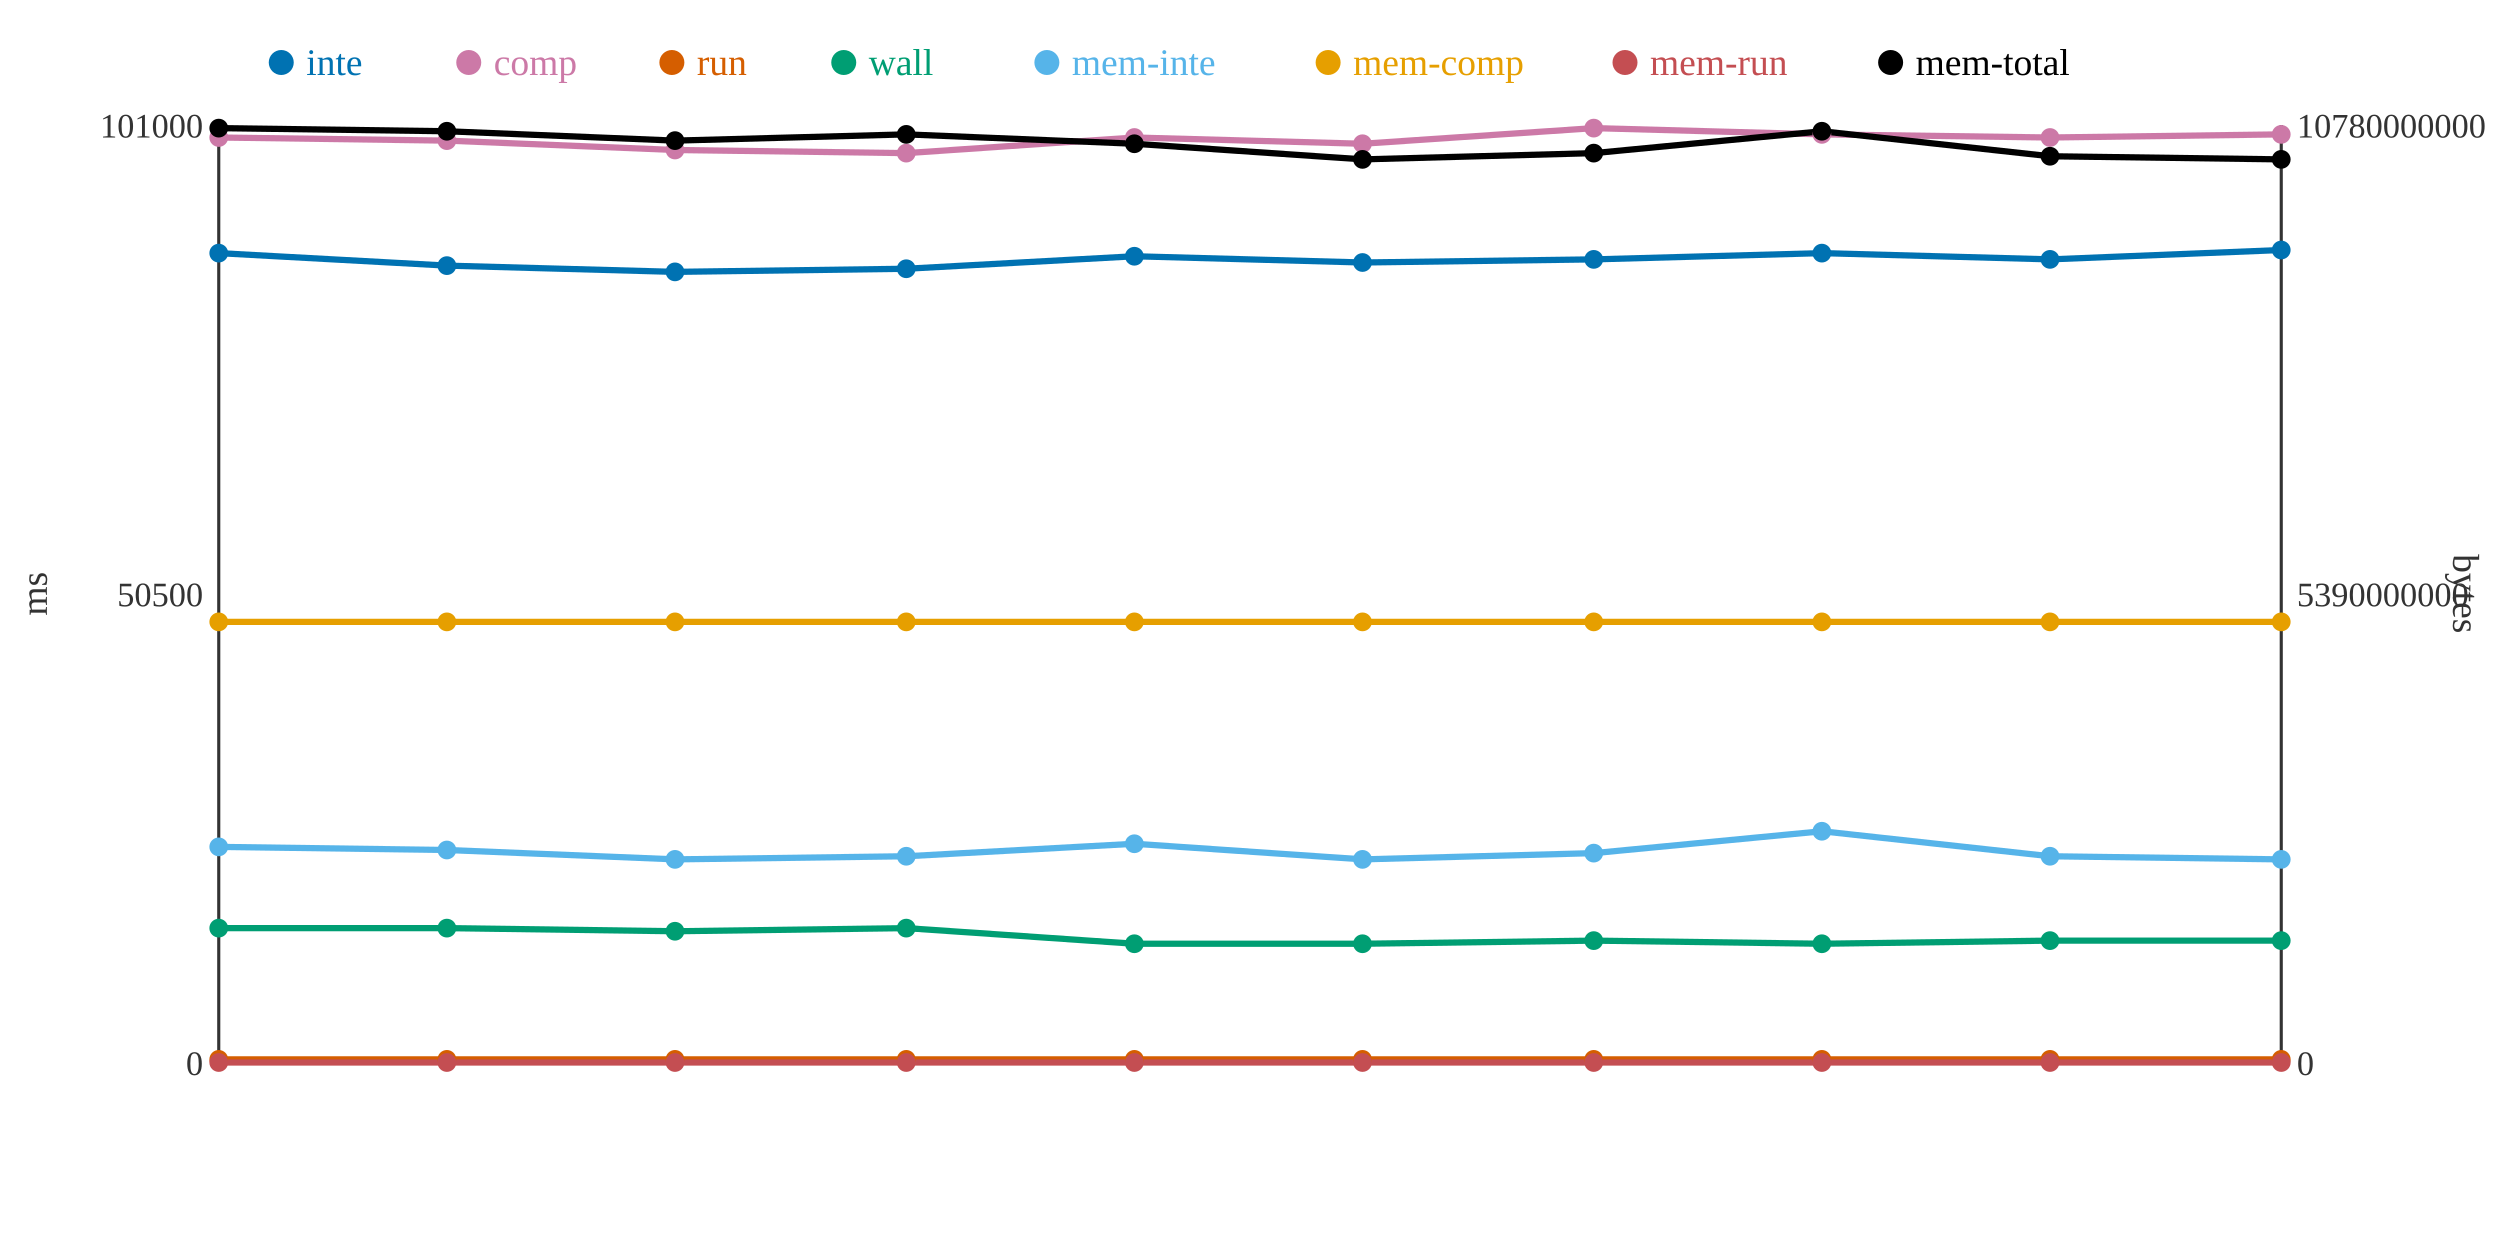
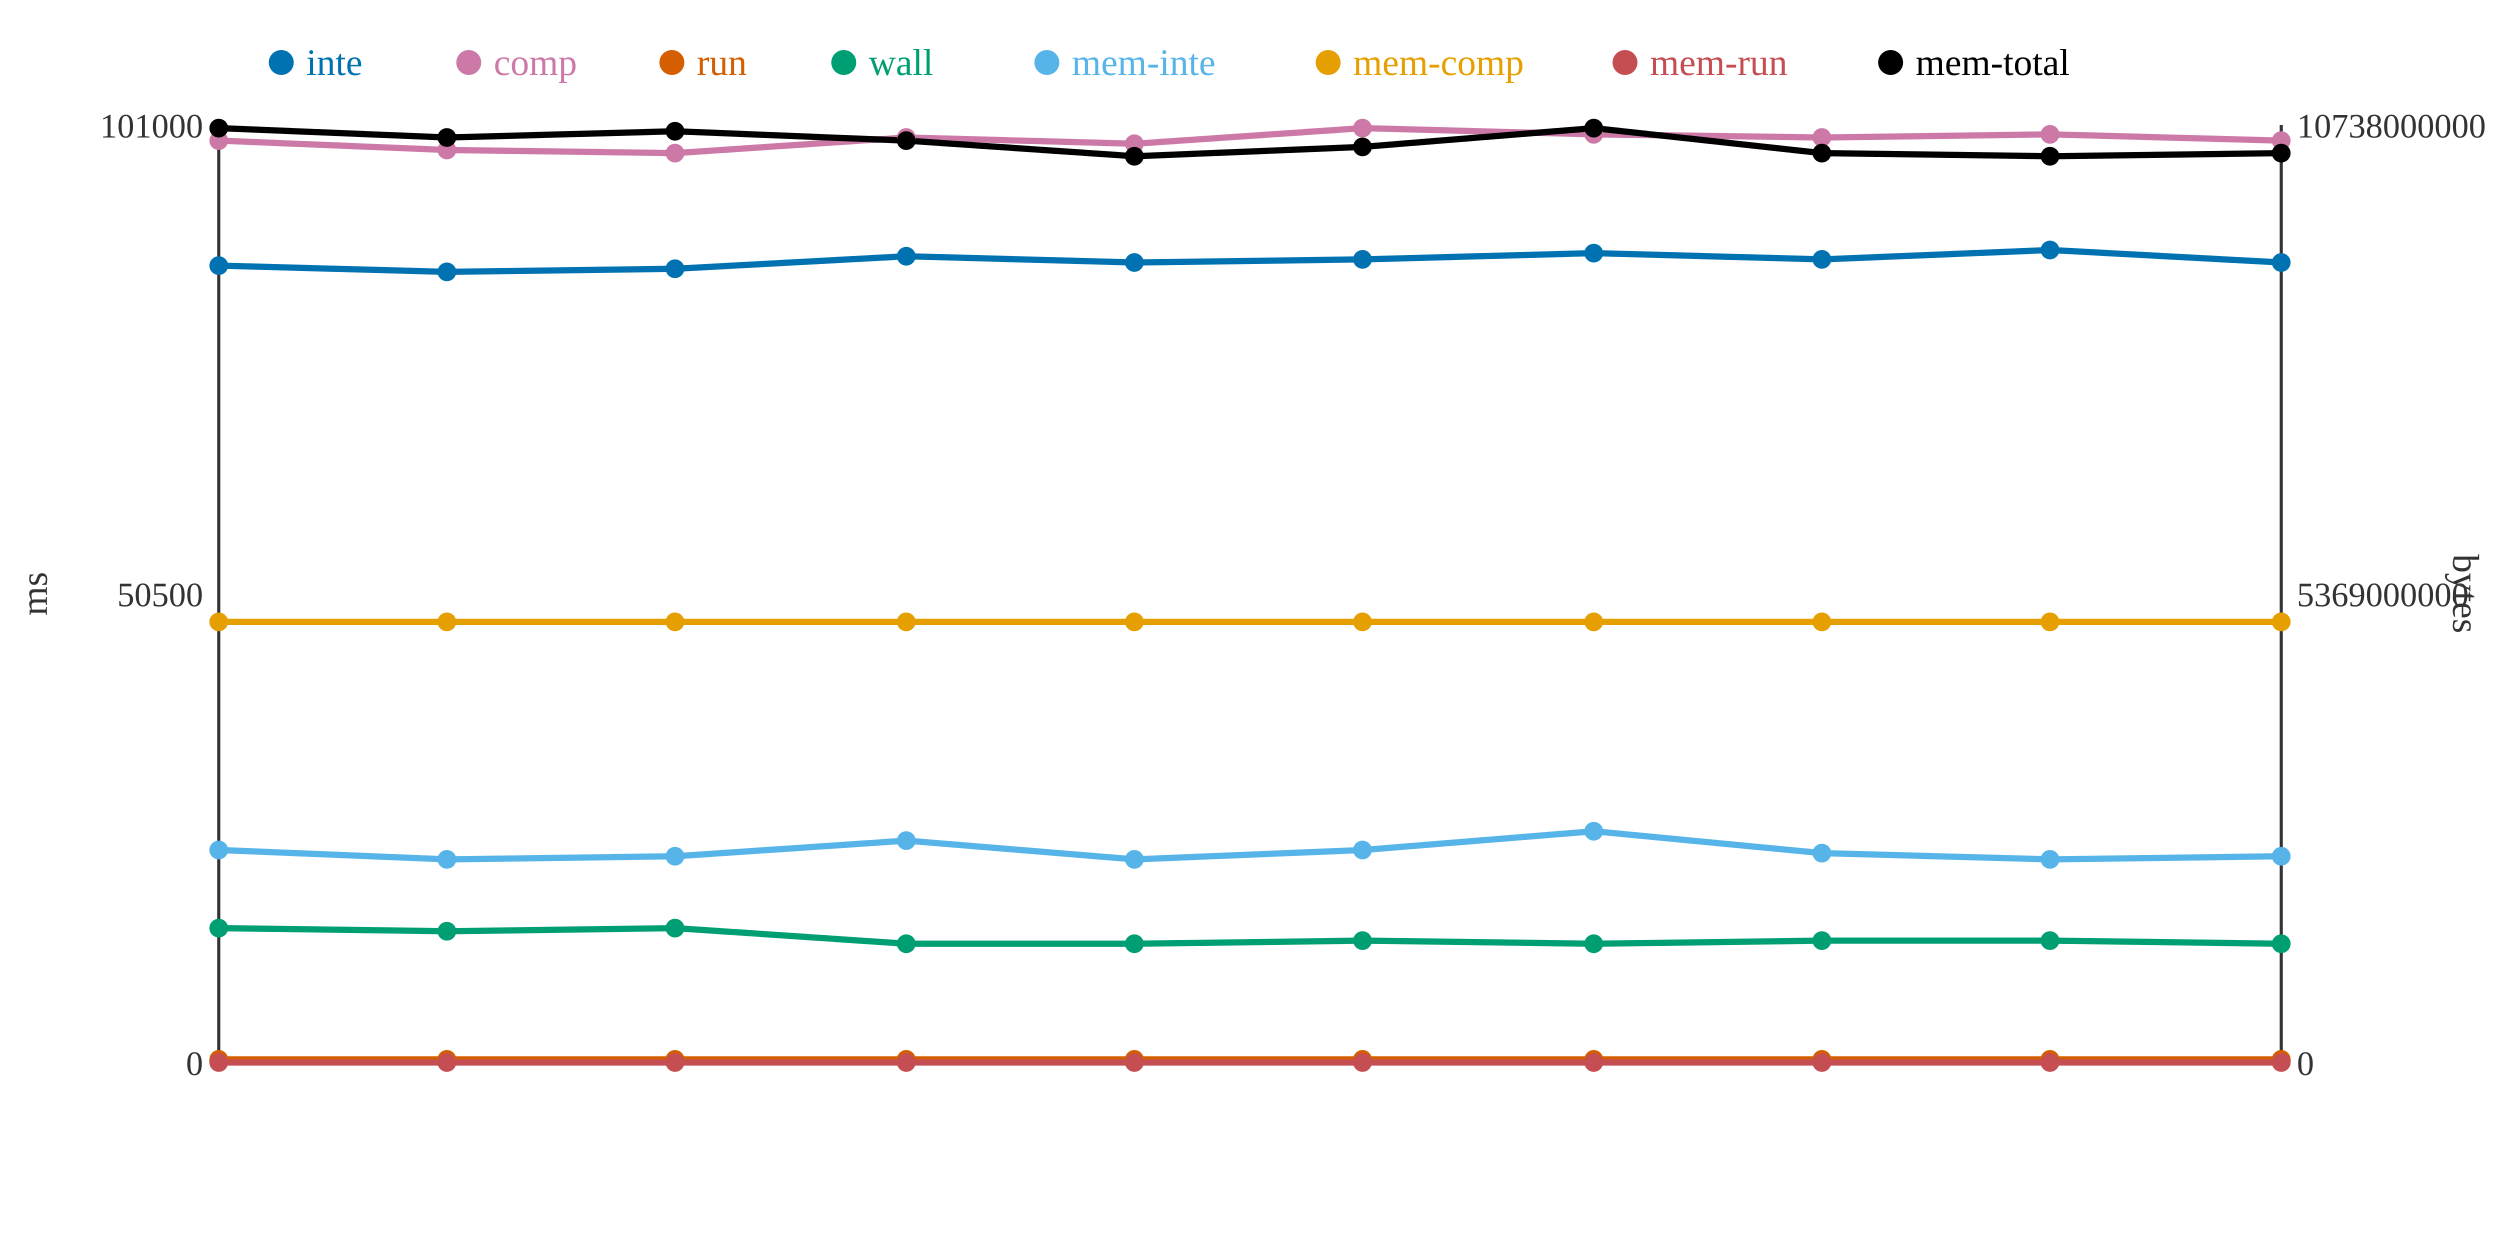
<svg xmlns="http://www.w3.org/2000/svg" width="800" height="400">
  <rect width="800" height="400" fill="white" />
  <line x1="70" y1="40" x2="70" y2="340" stroke="#333" stroke-width="1" />
  <line x1="70" y1="340" x2="730" y2="340" stroke="#333" stroke-width="1" />
  <line x1="730" y1="40" x2="730" y2="340" stroke="#333" stroke-width="1" />
  <text x="65" y="344" text-anchor="end" font-size="11" fill="#333">0</text>
  <text x="65" y="194" text-anchor="end" font-size="11" fill="#333">50500</text>
  <text x="65" y="44" text-anchor="end" font-size="11" fill="#333">101000</text>
  <text x="15" y="190" text-anchor="middle" font-size="12" fill="#333" transform="rotate(-90 15 190)">ms</text>
  <text x="735" y="344" text-anchor="start" font-size="11" fill="#333">0</text>
-   <text x="735" y="194" text-anchor="start" font-size="11" fill="#333">5390000000</text>
-   <text x="735" y="44" text-anchor="start" font-size="11" fill="#333">10780000000</text>
+   <text x="735" y="194" text-anchor="start" font-size="11" fill="#333">5369000000</text>
+   <text x="735" y="44" text-anchor="start" font-size="11" fill="#333">10738000000</text>
  <text x="785" y="190" text-anchor="middle" font-size="12" fill="#333" transform="rotate(90 785 190)">bytes</text>
-   <polyline points="70,81 143,85 216,87 290,86 363,82 436,84 510,83 583,81 656,83 730,80" fill="none" stroke="#0072B2" stroke-width="2" />
-   <polyline points="70,44 143,45 216,48 290,49 363,44 436,46 510,41 583,43 656,44 730,43" fill="none" stroke="#CC79A7" stroke-width="2" />
+   <polyline points="70,85 143,87 216,86 290,82 363,84 436,83 510,81 583,83 656,80 730,84" fill="none" stroke="#0072B2" stroke-width="2" />
+   <polyline points="70,45 143,48 216,49 290,44 363,46 436,41 510,43 583,44 656,43 730,45" fill="none" stroke="#CC79A7" stroke-width="2" />
  <polyline points="70,339 143,339 216,339 290,339 363,339 436,339 510,339 583,339 656,339 730,339" fill="none" stroke="#D55E00" stroke-width="2" />
-   <polyline points="70,297 143,297 216,298 290,297 363,302 436,302 510,301 583,302 656,301 730,301" fill="none" stroke="#009E73" stroke-width="2" />
-   <polyline points="70,271 143,272 216,275 290,274 363,270 436,275 510,273 583,266 656,274 730,275" fill="none" stroke="#56B4E9" stroke-width="2" />
+   <polyline points="70,297 143,298 216,297 290,302 363,302 436,301 510,302 583,301 656,301 730,302" fill="none" stroke="#009E73" stroke-width="2" />
+   <polyline points="70,272 143,275 216,274 290,269 363,275 436,272 510,266 583,273 656,275 730,274" fill="none" stroke="#56B4E9" stroke-width="2" />
  <polyline points="70,199 143,199 216,199 290,199 363,199 436,199 510,199 583,199 656,199 730,199" fill="none" stroke="#E69F00" stroke-width="2" />
  <polyline points="70,340 143,340 216,340 290,340 363,340 436,340 510,340 583,340 656,340 730,340" fill="none" stroke="#C44E52" stroke-width="2" />
-   <polyline points="70,41 143,42 216,45 290,43 363,46 436,51 510,49 583,42 656,50 730,51" fill="none" stroke="#000000" stroke-width="2" />
-   <circle cx="70" cy="81" r="3" fill="#0072B2" />
-   <circle cx="70" cy="44" r="3" fill="#CC79A7" />
+   <polyline points="70,41 143,44 216,42 290,45 363,50 436,47 510,41 583,49 656,50 730,49" fill="none" stroke="#000000" stroke-width="2" />
+   <circle cx="70" cy="85" r="3" fill="#0072B2" />
+   <circle cx="70" cy="45" r="3" fill="#CC79A7" />
  <circle cx="70" cy="339" r="3" fill="#D55E00" />
  <circle cx="70" cy="297" r="3" fill="#009E73" />
-   <circle cx="70" cy="271" r="3" fill="#56B4E9" />
+   <circle cx="70" cy="272" r="3" fill="#56B4E9" />
  <circle cx="70" cy="199" r="3" fill="#E69F00" />
  <circle cx="70" cy="340" r="3" fill="#C44E52" />
  <circle cx="70" cy="41" r="3" fill="#000000" />
-   <circle cx="143" cy="85" r="3" fill="#0072B2" />
-   <circle cx="143" cy="45" r="3" fill="#CC79A7" />
+   <circle cx="143" cy="87" r="3" fill="#0072B2" />
+   <circle cx="143" cy="48" r="3" fill="#CC79A7" />
  <circle cx="143" cy="339" r="3" fill="#D55E00" />
-   <circle cx="143" cy="297" r="3" fill="#009E73" />
-   <circle cx="143" cy="272" r="3" fill="#56B4E9" />
+   <circle cx="143" cy="298" r="3" fill="#009E73" />
+   <circle cx="143" cy="275" r="3" fill="#56B4E9" />
  <circle cx="143" cy="199" r="3" fill="#E69F00" />
  <circle cx="143" cy="340" r="3" fill="#C44E52" />
-   <circle cx="143" cy="42" r="3" fill="#000000" />
-   <circle cx="216" cy="87" r="3" fill="#0072B2" />
-   <circle cx="216" cy="48" r="3" fill="#CC79A7" />
+   <circle cx="143" cy="44" r="3" fill="#000000" />
+   <circle cx="216" cy="86" r="3" fill="#0072B2" />
+   <circle cx="216" cy="49" r="3" fill="#CC79A7" />
  <circle cx="216" cy="339" r="3" fill="#D55E00" />
-   <circle cx="216" cy="298" r="3" fill="#009E73" />
-   <circle cx="216" cy="275" r="3" fill="#56B4E9" />
+   <circle cx="216" cy="297" r="3" fill="#009E73" />
+   <circle cx="216" cy="274" r="3" fill="#56B4E9" />
  <circle cx="216" cy="199" r="3" fill="#E69F00" />
  <circle cx="216" cy="340" r="3" fill="#C44E52" />
-   <circle cx="216" cy="45" r="3" fill="#000000" />
-   <circle cx="290" cy="86" r="3" fill="#0072B2" />
-   <circle cx="290" cy="49" r="3" fill="#CC79A7" />
+   <circle cx="216" cy="42" r="3" fill="#000000" />
+   <circle cx="290" cy="82" r="3" fill="#0072B2" />
+   <circle cx="290" cy="44" r="3" fill="#CC79A7" />
  <circle cx="290" cy="339" r="3" fill="#D55E00" />
-   <circle cx="290" cy="297" r="3" fill="#009E73" />
-   <circle cx="290" cy="274" r="3" fill="#56B4E9" />
+   <circle cx="290" cy="302" r="3" fill="#009E73" />
+   <circle cx="290" cy="269" r="3" fill="#56B4E9" />
  <circle cx="290" cy="199" r="3" fill="#E69F00" />
  <circle cx="290" cy="340" r="3" fill="#C44E52" />
-   <circle cx="290" cy="43" r="3" fill="#000000" />
-   <circle cx="363" cy="82" r="3" fill="#0072B2" />
-   <circle cx="363" cy="44" r="3" fill="#CC79A7" />
+   <circle cx="290" cy="45" r="3" fill="#000000" />
+   <circle cx="363" cy="84" r="3" fill="#0072B2" />
+   <circle cx="363" cy="46" r="3" fill="#CC79A7" />
  <circle cx="363" cy="339" r="3" fill="#D55E00" />
  <circle cx="363" cy="302" r="3" fill="#009E73" />
-   <circle cx="363" cy="270" r="3" fill="#56B4E9" />
+   <circle cx="363" cy="275" r="3" fill="#56B4E9" />
  <circle cx="363" cy="199" r="3" fill="#E69F00" />
  <circle cx="363" cy="340" r="3" fill="#C44E52" />
-   <circle cx="363" cy="46" r="3" fill="#000000" />
-   <circle cx="436" cy="84" r="3" fill="#0072B2" />
-   <circle cx="436" cy="46" r="3" fill="#CC79A7" />
+   <circle cx="363" cy="50" r="3" fill="#000000" />
+   <circle cx="436" cy="83" r="3" fill="#0072B2" />
+   <circle cx="436" cy="41" r="3" fill="#CC79A7" />
  <circle cx="436" cy="339" r="3" fill="#D55E00" />
-   <circle cx="436" cy="302" r="3" fill="#009E73" />
-   <circle cx="436" cy="275" r="3" fill="#56B4E9" />
+   <circle cx="436" cy="301" r="3" fill="#009E73" />
+   <circle cx="436" cy="272" r="3" fill="#56B4E9" />
  <circle cx="436" cy="199" r="3" fill="#E69F00" />
  <circle cx="436" cy="340" r="3" fill="#C44E52" />
-   <circle cx="436" cy="51" r="3" fill="#000000" />
-   <circle cx="510" cy="83" r="3" fill="#0072B2" />
-   <circle cx="510" cy="41" r="3" fill="#CC79A7" />
+   <circle cx="436" cy="47" r="3" fill="#000000" />
+   <circle cx="510" cy="81" r="3" fill="#0072B2" />
+   <circle cx="510" cy="43" r="3" fill="#CC79A7" />
  <circle cx="510" cy="339" r="3" fill="#D55E00" />
-   <circle cx="510" cy="301" r="3" fill="#009E73" />
-   <circle cx="510" cy="273" r="3" fill="#56B4E9" />
+   <circle cx="510" cy="302" r="3" fill="#009E73" />
+   <circle cx="510" cy="266" r="3" fill="#56B4E9" />
  <circle cx="510" cy="199" r="3" fill="#E69F00" />
  <circle cx="510" cy="340" r="3" fill="#C44E52" />
-   <circle cx="510" cy="49" r="3" fill="#000000" />
-   <circle cx="583" cy="81" r="3" fill="#0072B2" />
-   <circle cx="583" cy="43" r="3" fill="#CC79A7" />
+   <circle cx="510" cy="41" r="3" fill="#000000" />
+   <circle cx="583" cy="83" r="3" fill="#0072B2" />
+   <circle cx="583" cy="44" r="3" fill="#CC79A7" />
  <circle cx="583" cy="339" r="3" fill="#D55E00" />
-   <circle cx="583" cy="302" r="3" fill="#009E73" />
-   <circle cx="583" cy="266" r="3" fill="#56B4E9" />
+   <circle cx="583" cy="301" r="3" fill="#009E73" />
+   <circle cx="583" cy="273" r="3" fill="#56B4E9" />
  <circle cx="583" cy="199" r="3" fill="#E69F00" />
  <circle cx="583" cy="340" r="3" fill="#C44E52" />
-   <circle cx="583" cy="42" r="3" fill="#000000" />
-   <circle cx="656" cy="83" r="3" fill="#0072B2" />
-   <circle cx="656" cy="44" r="3" fill="#CC79A7" />
+   <circle cx="583" cy="49" r="3" fill="#000000" />
+   <circle cx="656" cy="80" r="3" fill="#0072B2" />
+   <circle cx="656" cy="43" r="3" fill="#CC79A7" />
  <circle cx="656" cy="339" r="3" fill="#D55E00" />
  <circle cx="656" cy="301" r="3" fill="#009E73" />
-   <circle cx="656" cy="274" r="3" fill="#56B4E9" />
+   <circle cx="656" cy="275" r="3" fill="#56B4E9" />
  <circle cx="656" cy="199" r="3" fill="#E69F00" />
  <circle cx="656" cy="340" r="3" fill="#C44E52" />
  <circle cx="656" cy="50" r="3" fill="#000000" />
-   <circle cx="730" cy="80" r="3" fill="#0072B2" />
-   <circle cx="730" cy="43" r="3" fill="#CC79A7" />
+   <circle cx="730" cy="84" r="3" fill="#0072B2" />
+   <circle cx="730" cy="45" r="3" fill="#CC79A7" />
  <circle cx="730" cy="339" r="3" fill="#D55E00" />
-   <circle cx="730" cy="301" r="3" fill="#009E73" />
-   <circle cx="730" cy="275" r="3" fill="#56B4E9" />
+   <circle cx="730" cy="302" r="3" fill="#009E73" />
+   <circle cx="730" cy="274" r="3" fill="#56B4E9" />
  <circle cx="730" cy="199" r="3" fill="#E69F00" />
  <circle cx="730" cy="340" r="3" fill="#C44E52" />
-   <circle cx="730" cy="51" r="3" fill="#000000" />
+   <circle cx="730" cy="49" r="3" fill="#000000" />
  <circle cx="90" cy="20" r="4" fill="#0072B2" />
  <text x="98" y="24" text-anchor="start" font-size="12" fill="#0072B2">inte</text>
  <circle cx="150" cy="20" r="4" fill="#CC79A7" />
  <text x="158" y="24" text-anchor="start" font-size="12" fill="#CC79A7">comp</text>
  <circle cx="215" cy="20" r="4" fill="#D55E00" />
  <text x="223" y="24" text-anchor="start" font-size="12" fill="#D55E00">run</text>
  <circle cx="270" cy="20" r="4" fill="#009E73" />
  <text x="278" y="24" text-anchor="start" font-size="12" fill="#009E73">wall</text>
  <circle cx="335" cy="20" r="4" fill="#56B4E9" />
  <text x="343" y="24" text-anchor="start" font-size="12" fill="#56B4E9">mem-inte</text>
  <circle cx="425" cy="20" r="4" fill="#E69F00" />
  <text x="433" y="24" text-anchor="start" font-size="12" fill="#E69F00">mem-comp</text>
  <circle cx="520" cy="20" r="4" fill="#C44E52" />
  <text x="528" y="24" text-anchor="start" font-size="12" fill="#C44E52">mem-run</text>
  <circle cx="605" cy="20" r="4" fill="#000000" />
  <text x="613" y="24" text-anchor="start" font-size="12" fill="#000000">mem-total</text>
</svg>
